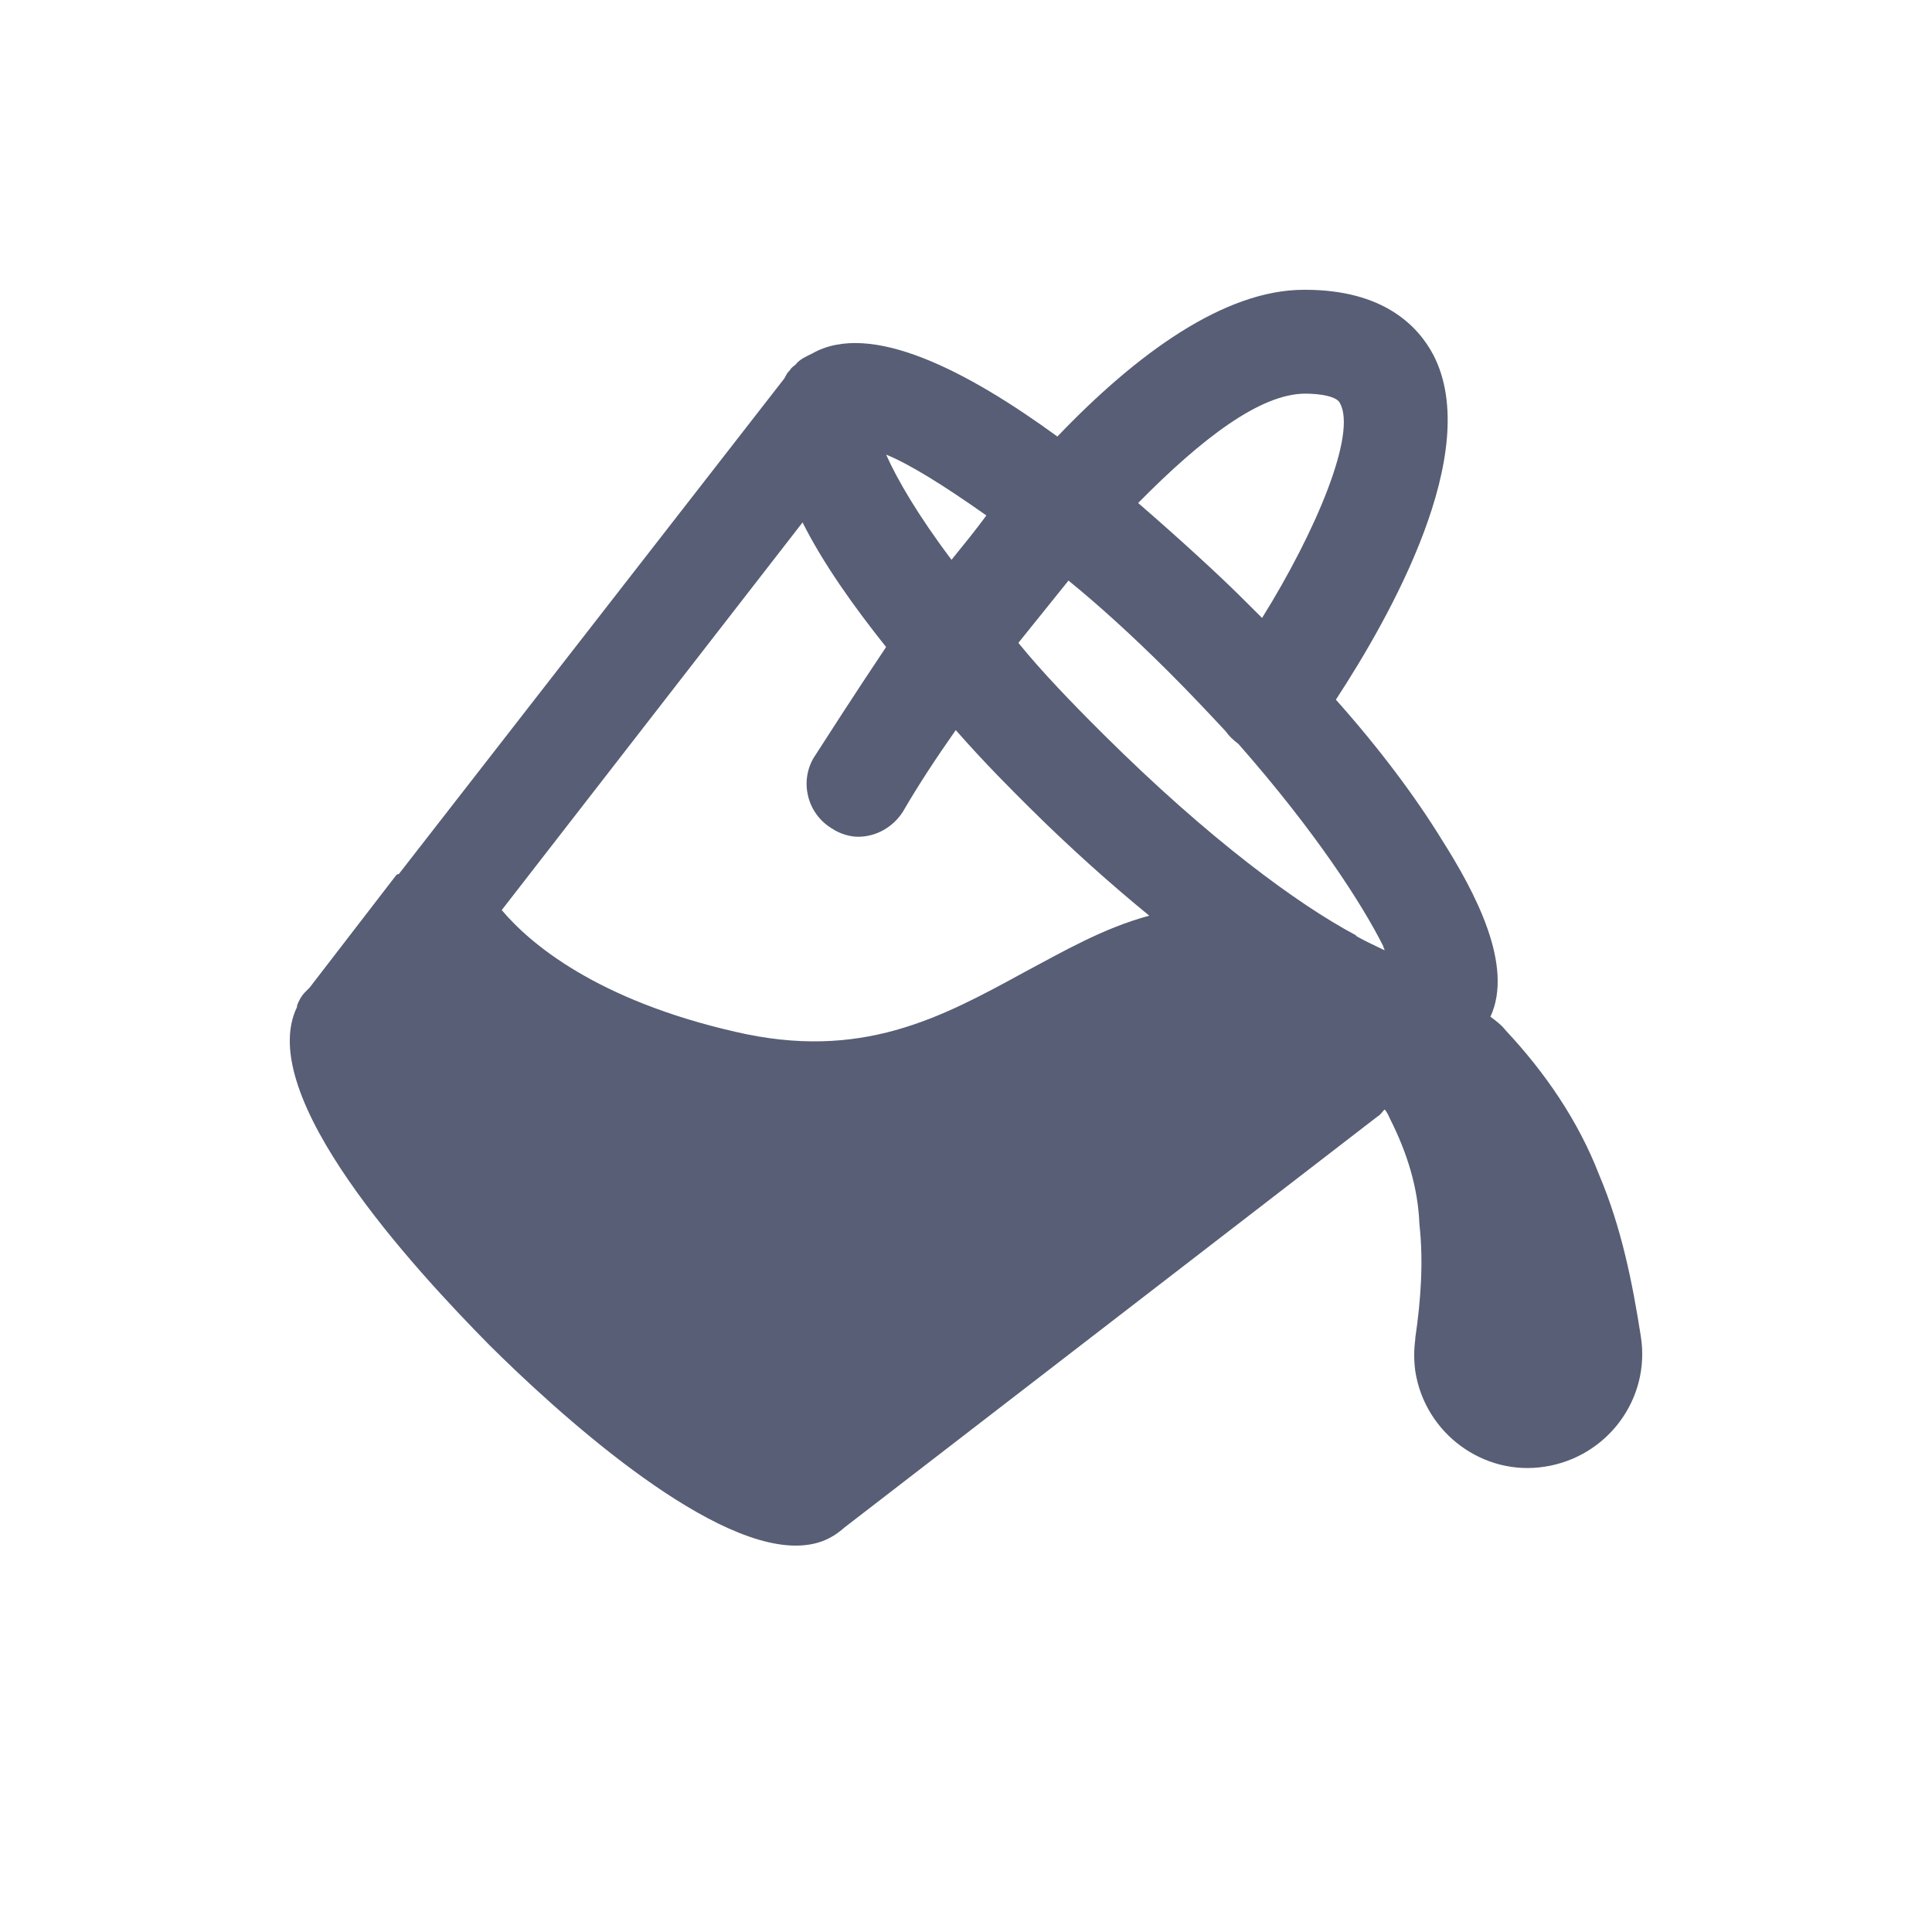
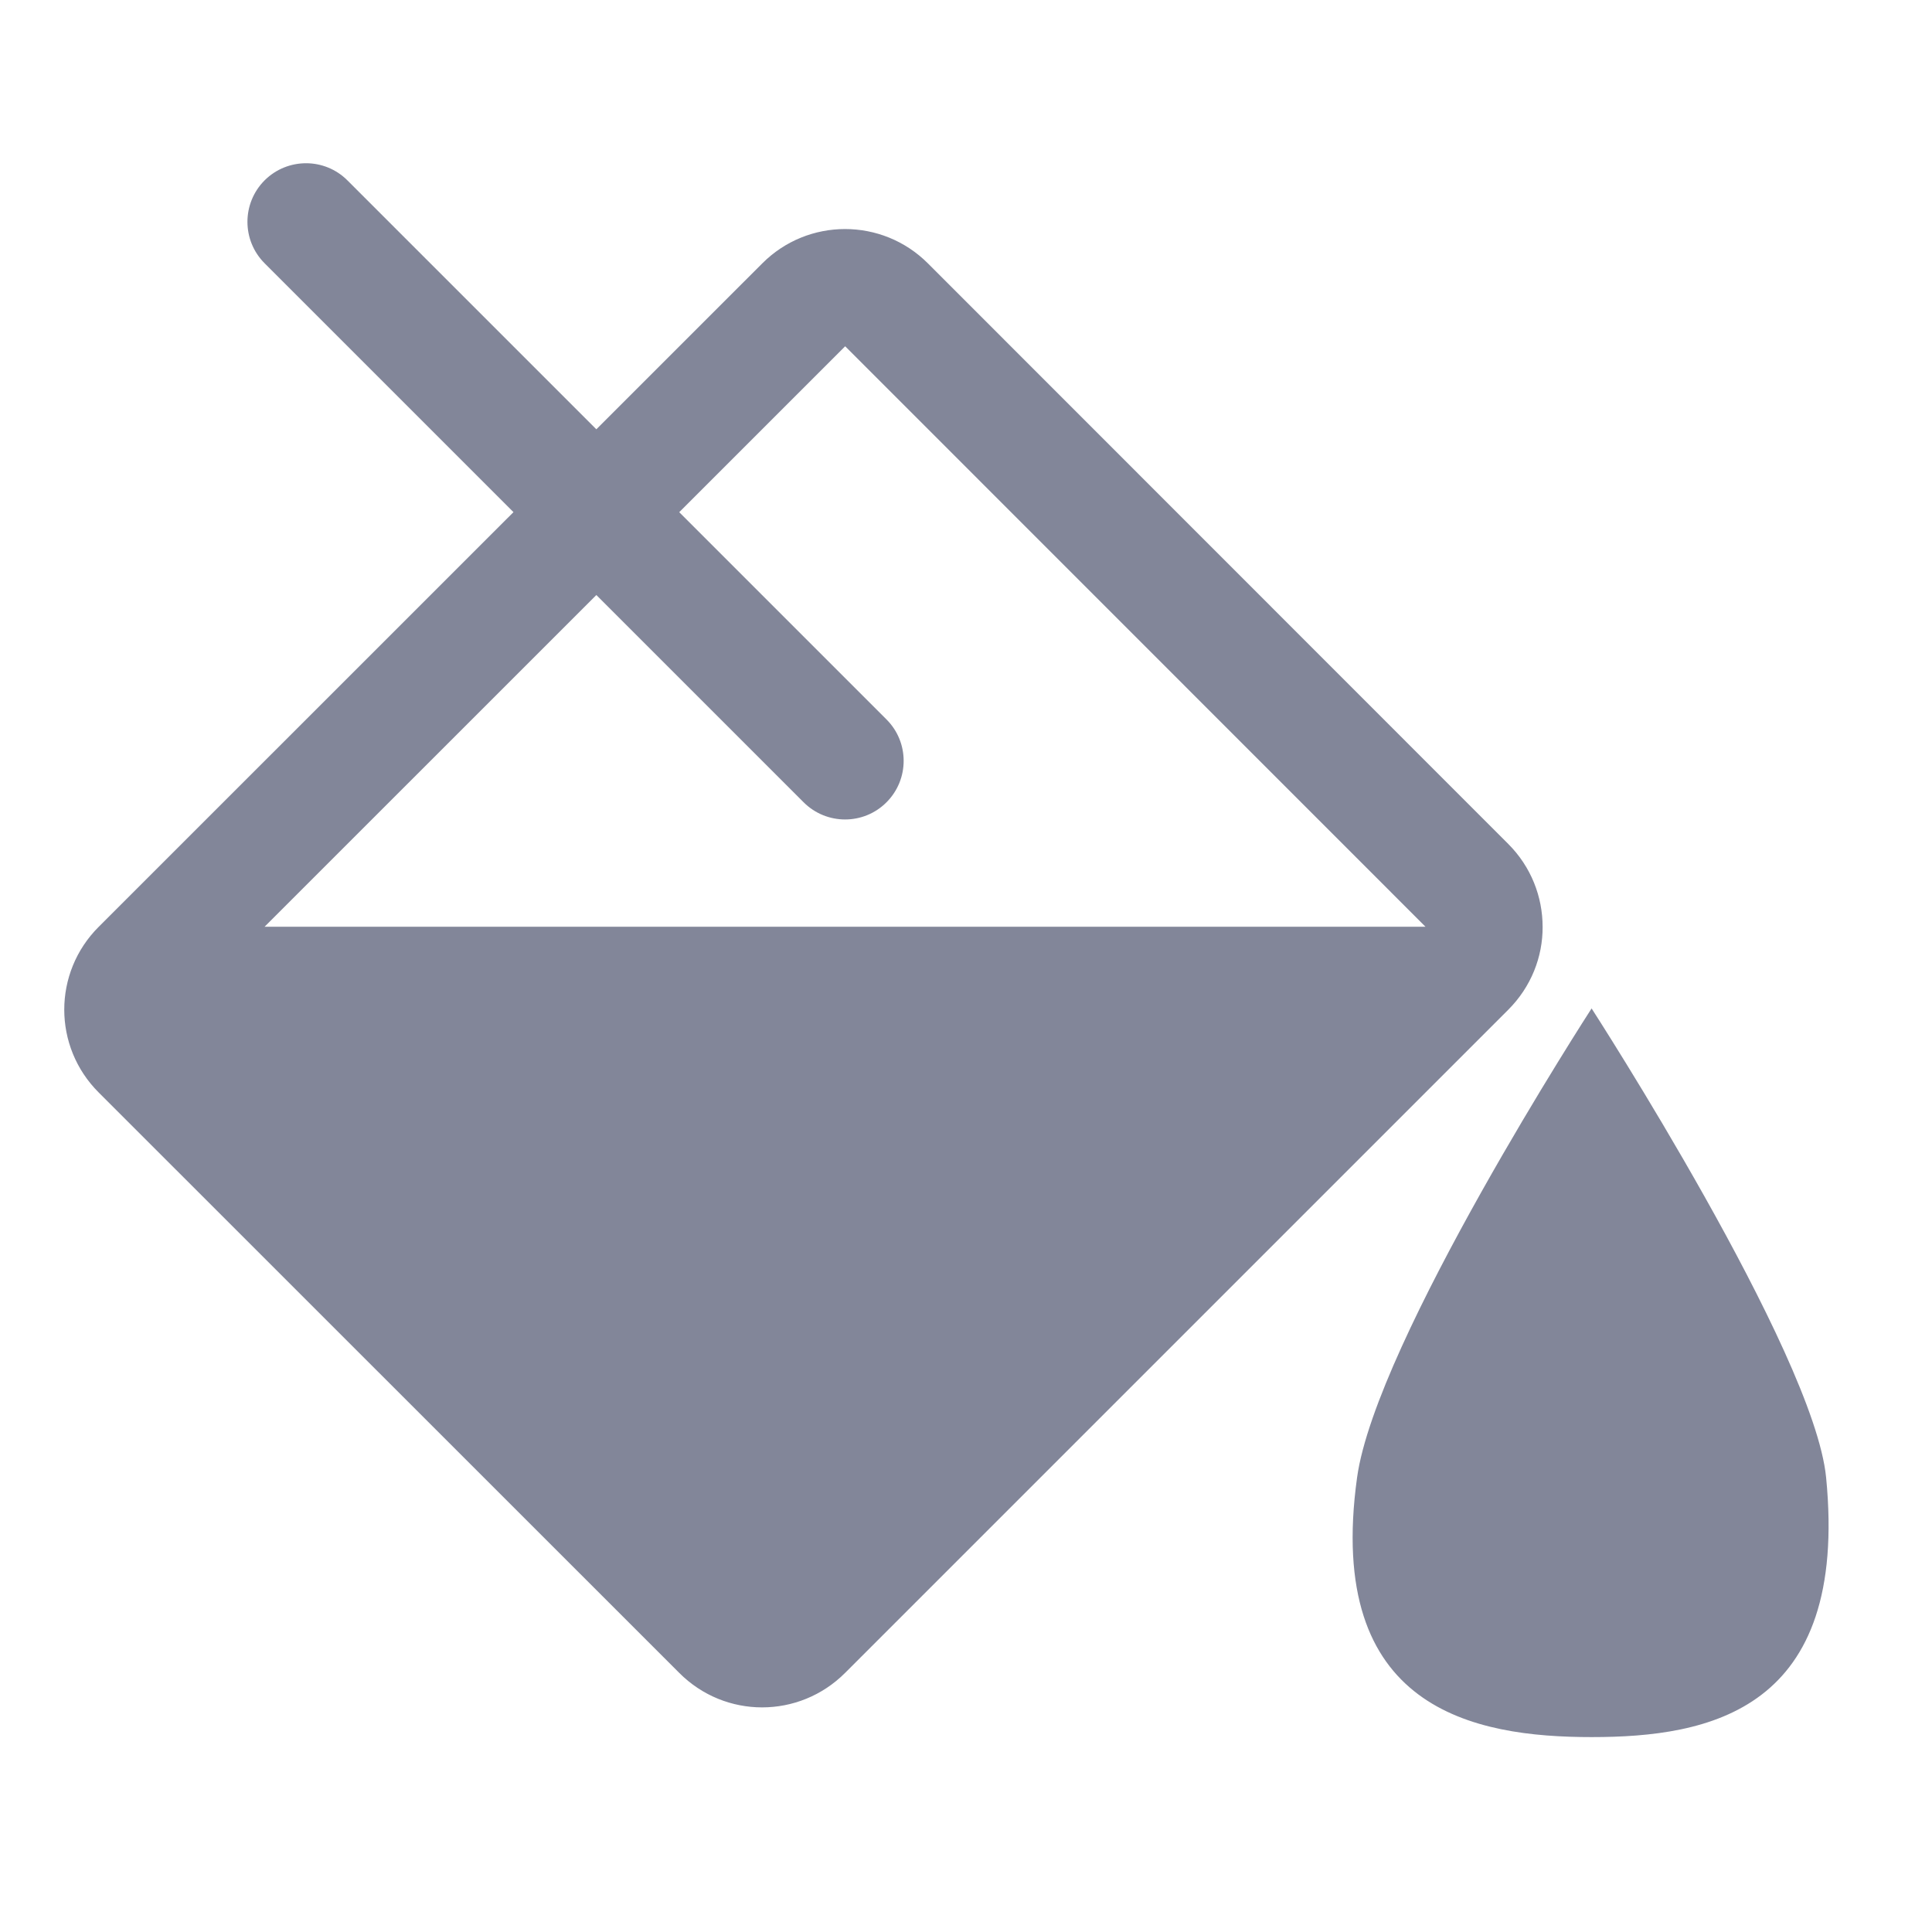
- <svg xmlns="http://www.w3.org/2000/svg" width="20px" height="20px" viewBox="0 0 20 20" version="1.1">
-   <defs />
-   <g id="Page-1" stroke="none" stroke-width="1" fill="none" fill-rule="evenodd">
-     <g id="fill" fill="#575E75">
-       <path d="M14.045,9.693 L14.031,9.679 C13.44,9.364 12.517,8.69 11.422,7.601 C11.09,7.271 10.787,6.956 10.542,6.655 C10.715,6.44 10.888,6.225 11.061,6.01 C11.378,6.268 11.724,6.583 12.085,6.942 C12.315,7.171 12.503,7.372 12.69,7.572 C12.719,7.615 12.762,7.658 12.82,7.701 C13.627,8.619 14.103,9.364 14.319,9.794 C14.319,9.808 14.333,9.822 14.333,9.837 C14.247,9.794 14.146,9.751 14.045,9.693 M10.6,10.066 C9.735,10.539 8.913,10.983 7.616,10.682 C6.174,10.353 5.483,9.765 5.194,9.421 L8.308,5.408 C8.524,5.838 8.841,6.282 9.173,6.698 C8.827,7.214 8.553,7.644 8.423,7.845 C8.279,8.088 8.351,8.418 8.611,8.576 C8.697,8.633 8.798,8.662 8.884,8.662 C9.072,8.662 9.245,8.561 9.346,8.404 C9.504,8.131 9.692,7.845 9.894,7.558 C10.196,7.902 10.47,8.174 10.658,8.361 C11.076,8.776 11.494,9.149 11.897,9.479 C11.422,9.607 11.004,9.851 10.6,10.066 M10.211,5.336 C10.095,5.494 9.966,5.652 9.85,5.795 C9.504,5.336 9.288,4.964 9.173,4.706 C9.418,4.806 9.764,5.021 10.211,5.336 M13.512,4.075 C13.67,4.075 13.843,4.104 13.872,4.175 C14.045,4.491 13.627,5.494 13.065,6.397 L12.849,6.182 C12.618,5.953 12.229,5.594 11.782,5.207 C12.445,4.534 13.05,4.075 13.512,4.075 M16.553,12.159 C16.337,11.6 15.991,11.098 15.588,10.668 C15.544,10.611 15.487,10.568 15.429,10.525 C15.674,9.994 15.27,9.235 14.924,8.69 C14.651,8.246 14.276,7.744 13.829,7.243 C14.391,6.383 15.357,4.677 14.838,3.674 C14.679,3.373 14.319,3 13.512,3 L13.497,3 C12.676,3 11.768,3.659 10.946,4.519 C10.023,3.846 9.014,3.315 8.409,3.659 C8.351,3.688 8.279,3.717 8.236,3.774 C8.221,3.788 8.193,3.803 8.178,3.831 C8.164,3.846 8.149,3.86 8.135,3.889 L8.12,3.917 L4.128,9.049 C4.113,9.049 4.113,9.049 4.099,9.063 L3.205,10.224 L3.162,10.267 C3.118,10.31 3.09,10.367 3.075,10.41 L3.075,10.424 C2.628,11.342 4.286,13.133 5.064,13.922 C5.756,14.61 7.284,16 8.236,16 C8.438,16 8.596,15.943 8.74,15.814 L14.261,11.557 C14.29,11.542 14.305,11.514 14.333,11.485 C14.362,11.514 14.377,11.557 14.391,11.585 C14.564,11.929 14.679,12.288 14.694,12.675 C14.737,13.062 14.708,13.463 14.651,13.85 L14.651,13.864 C14.636,13.979 14.636,14.079 14.651,14.194 C14.751,14.839 15.357,15.283 15.991,15.183 C16.64,15.083 17.087,14.481 16.986,13.836 C16.899,13.277 16.784,12.703 16.553,12.159" id="Fill-1" />
-     </g>
-   </g>
+ <svg xmlns="http://www.w3.org/2000/svg" version="1.1" x="0px" y="0px" width="26px" height="26px" viewBox="280.273 315.639 26 26" enable-background="new 280.273 315.639 26 26" xml:space="preserve">
+   <defs>
+ </defs>
+   <rect display="none" fill="#E0E0E0" width="2229.455" height="1311.244" />
+   <rect x="280.273" y="315.639" display="none" fill="#C9C9C9" width="26" height="26" />
+   <path fill="#828699" d="M291.647,320.299l7.809,7.811l-8.925,8.925l-7.812-7.81L291.647,320.299 M290.531,319.184l-8.929,8.927  c-0.619,0.617-0.619,1.614,0,2.231l7.812,7.81c0.617,0.619,1.612,0.619,2.231,0l8.925-8.925c0.617-0.617,0.617-1.614,0-2.231  l-7.808-7.811C292.146,318.567,291.146,318.567,290.531,319.184L290.531,319.184z M281.603,330.342l7.812,7.81  c0.617,0.619,1.612,0.619,2.231,0l8.925-8.925c0.308-0.308,0.464-0.711,0.462-1.116h-19.43  C280.986,328.726,280.986,329.725,281.603,330.342L281.603,330.342z M283.834,318.066c-0.308,0.309-0.308,0.808,0,1.116l7.254,7.254  c0.308,0.308,0.808,0.308,1.115,0c0.308-0.308,0.308-0.808,0-1.115l-7.254-7.254C284.642,317.759,284.143,317.759,283.834,318.066  L283.834,318.066z M301.692,329.21c0,0-2.902,4.48-3.156,6.312c-0.434,3.126,1.578,3.494,3.156,3.494s3.464-0.352,3.156-3.494  C304.683,333.838,301.692,329.21,301.692,329.21L301.692,329.21z M301.692,329.21" />
</svg>
